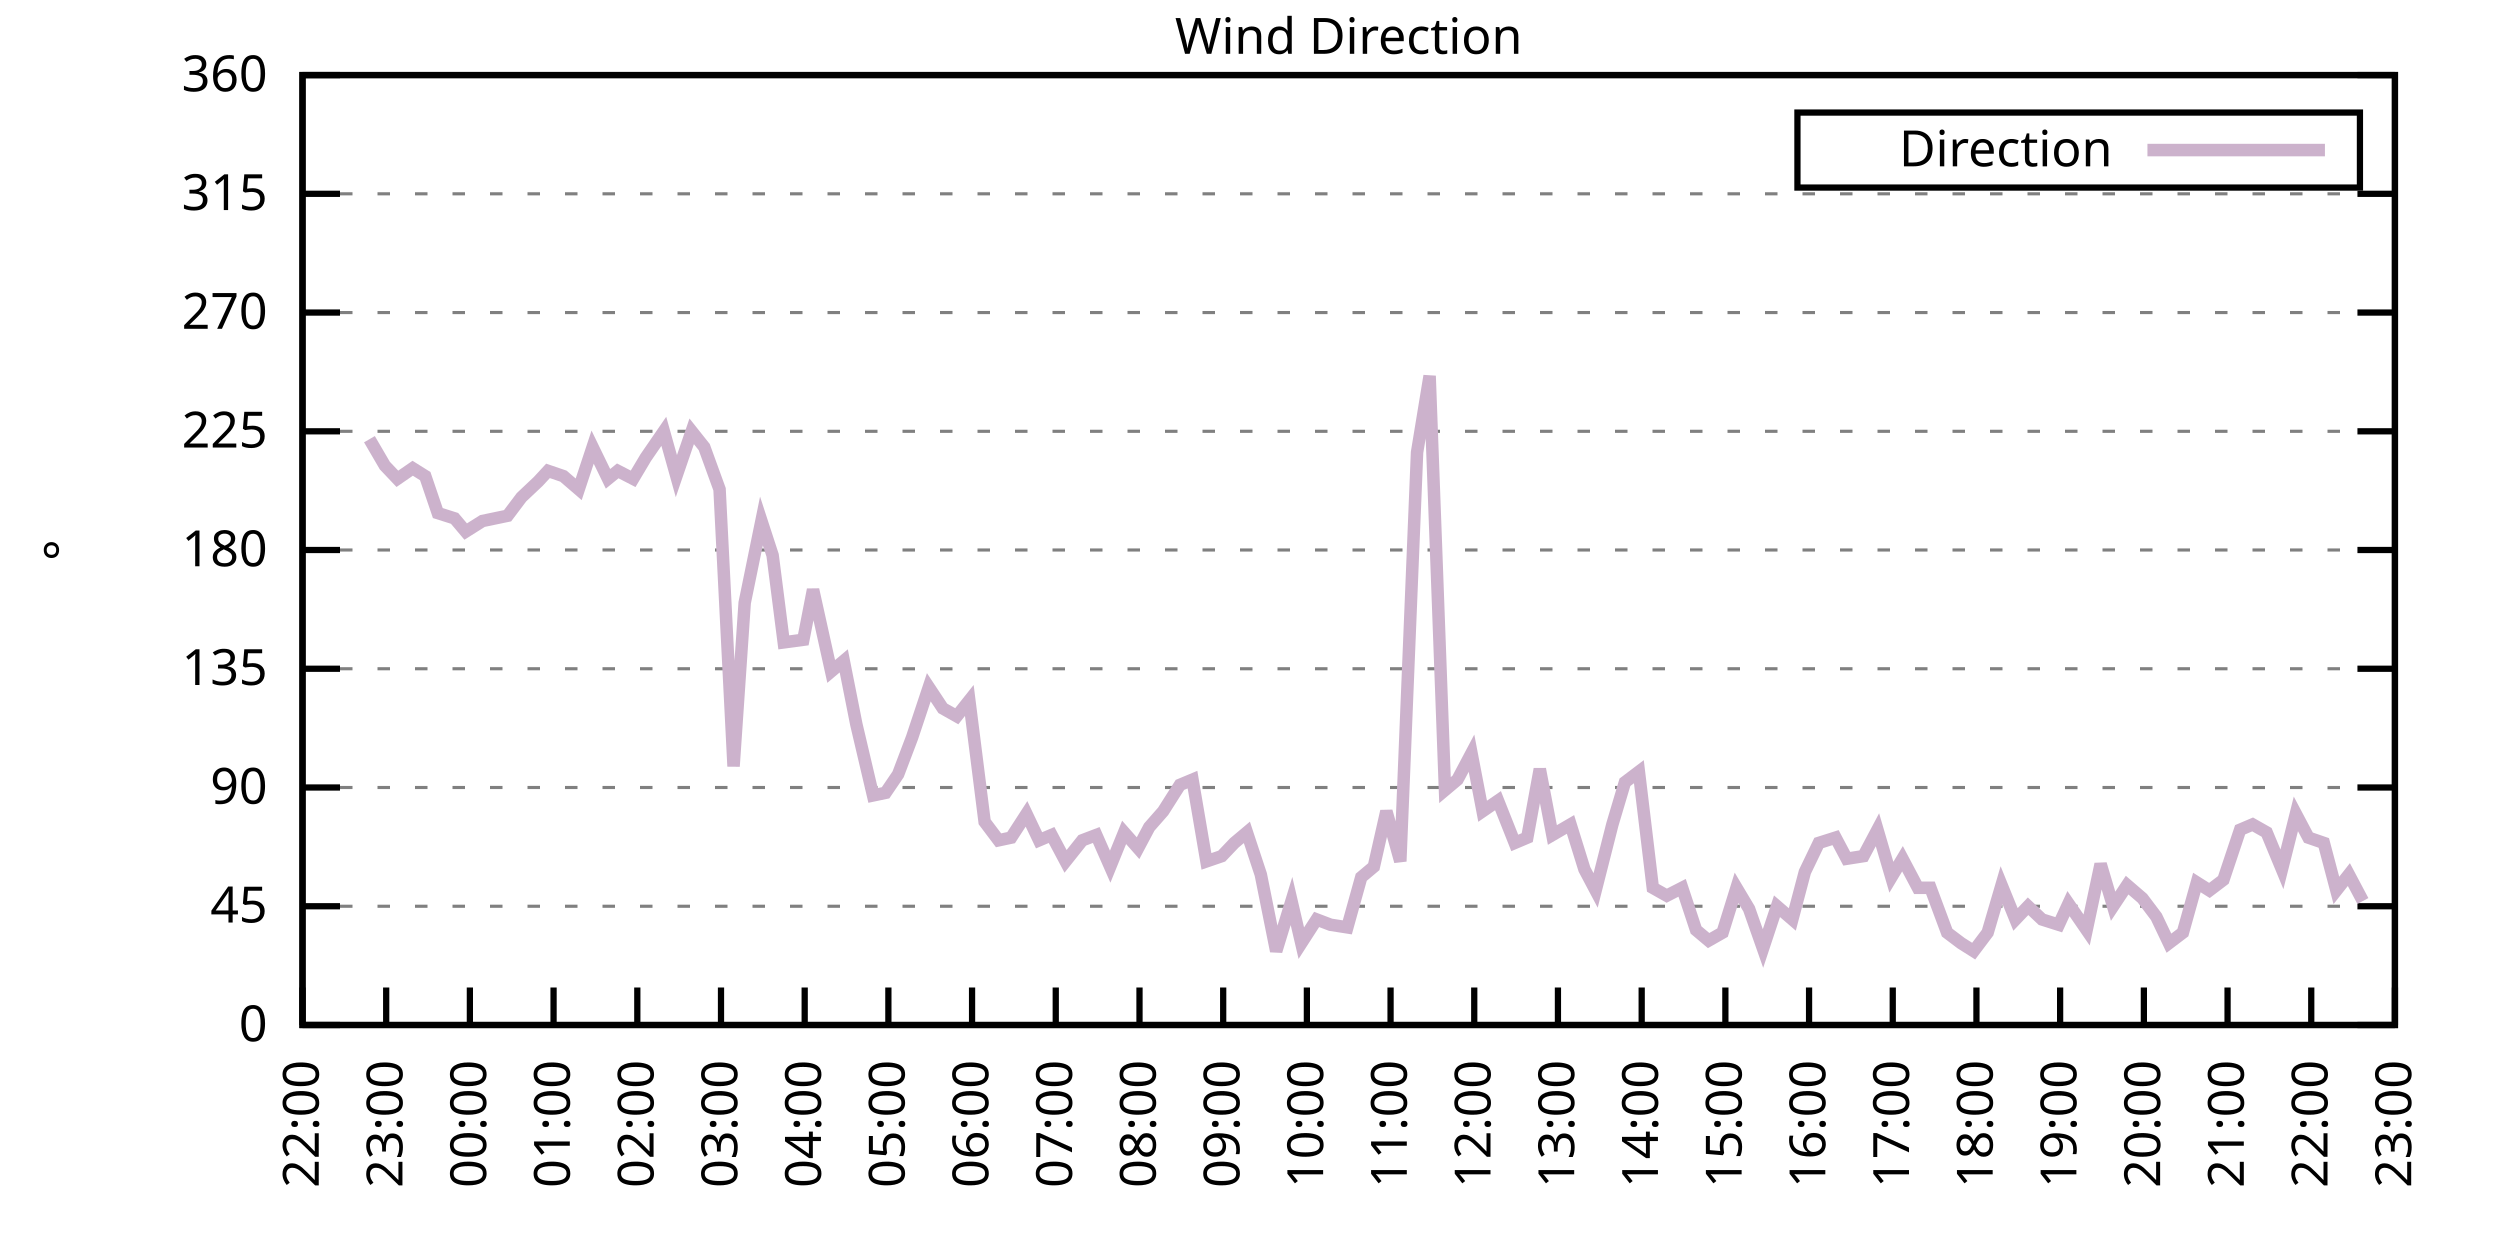
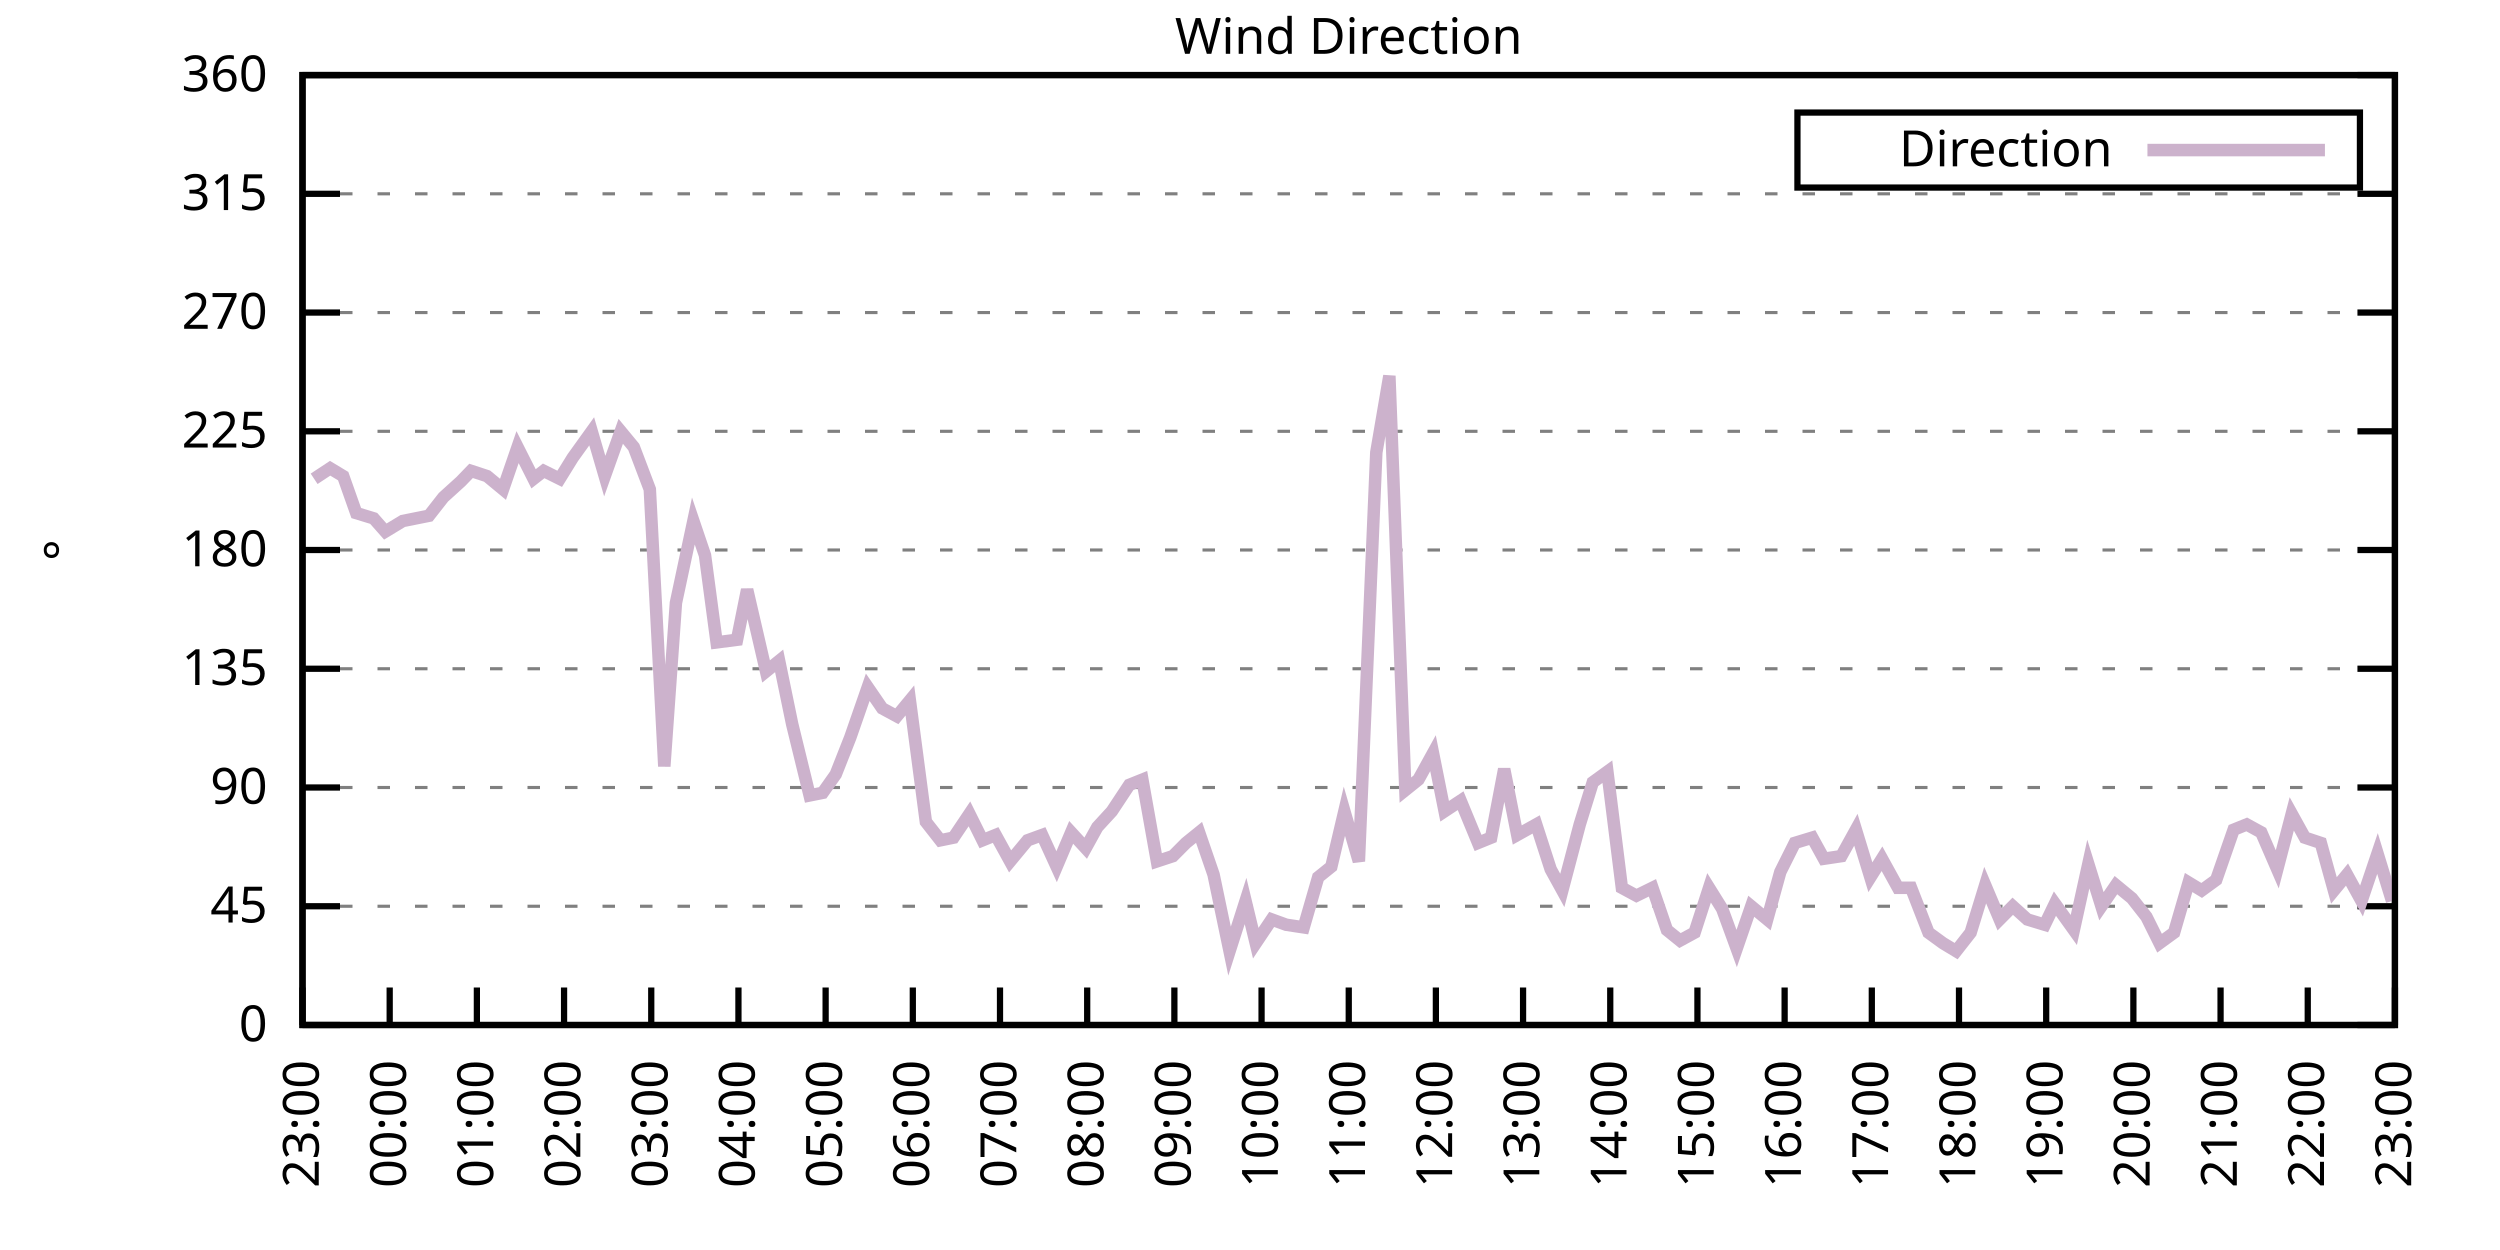
<svg xmlns="http://www.w3.org/2000/svg" xmlns:xlink="http://www.w3.org/1999/xlink" width="400" height="200" viewBox="0 0 400 200">
  <g id="gnuplot_canvas">
    <rect x="0" y="0" width="400" height="200" fill="none" />
    <defs>
      <circle id="gpDot" r="0.5" stroke-width="0.5" stroke="currentColor" />
      <path id="gpPt0" stroke-width="0.333" stroke="currentColor" d="M-1,0 h2 M0,-1 v2" />
      <path id="gpPt1" stroke-width="0.333" stroke="currentColor" d="M-1,-1 L1,1 M1,-1 L-1,1" />
      <path id="gpPt2" stroke-width="0.333" stroke="currentColor" d="M-1,0 L1,0 M0,-1 L0,1 M-1,-1 L1,1 M-1,1 L1,-1" />
      <rect id="gpPt3" stroke-width="0.333" stroke="currentColor" x="-1" y="-1" width="2" height="2" />
      <rect id="gpPt4" stroke-width="0.333" stroke="currentColor" fill="currentColor" x="-1" y="-1" width="2" height="2" />
      <circle id="gpPt5" stroke-width="0.333" stroke="currentColor" cx="0" cy="0" r="1" />
      <use xlink:href="#gpPt5" id="gpPt6" fill="currentColor" stroke="none" />
      <path id="gpPt7" stroke-width="0.333" stroke="currentColor" d="M0,-1.33 L-1.33,0.67 L1.33,0.67 z" />
      <use xlink:href="#gpPt7" id="gpPt8" fill="currentColor" stroke="none" />
      <use xlink:href="#gpPt7" id="gpPt9" stroke="currentColor" transform="rotate(180)" />
      <use xlink:href="#gpPt9" id="gpPt10" fill="currentColor" stroke="none" />
      <use xlink:href="#gpPt3" id="gpPt11" stroke="currentColor" transform="rotate(45)" />
      <use xlink:href="#gpPt11" id="gpPt12" fill="currentColor" stroke="none" />
      <path id="gpPt13" stroke-width="0.333" stroke="currentColor" d="M0,1.330 L1.265,0.411 L0.782,-1.067 L-0.782,-1.076 L-1.265,0.411 z" />
      <use xlink:href="#gpPt13" id="gpPt14" fill="currentColor" stroke="none" />
      <filter id="textbox" filterUnits="objectBoundingBox" x="0" y="0" height="1" width="1">
        <feFlood flood-color="white" flood-opacity="1" result="bgnd" />
        <feComposite in="SourceGraphic" in2="bgnd" operator="atop" />
      </filter>
      <filter id="greybox" filterUnits="objectBoundingBox" x="0" y="0" height="1" width="1">
        <feFlood flood-color="lightgrey" flood-opacity="1" result="grey" />
        <feComposite in="SourceGraphic" in2="grey" operator="atop" />
      </filter>
    </defs>
    <g fill="none" color="white" stroke="currentColor" stroke-width="1.00" stroke-linecap="butt" stroke-linejoin="miter">
</g>
    <g fill="none" color="black" stroke="currentColor" stroke-width="1.00" stroke-linecap="butt" stroke-linejoin="miter">
      <g stroke="none" shape-rendering="crispEdges">
        <polygon fill="rgb(255, 255, 255)" points="48.40,164.00 383.18,164.00 383.18,12.02 48.40,12.02 " />
      </g>
    </g>
    <g fill="none" color="black" stroke="currentColor" stroke-width="1.00" stroke-linecap="butt" stroke-linejoin="miter">
</g>
    <g fill="none" color="black" stroke="black" stroke-width="0.50" stroke-linecap="butt" stroke-linejoin="miter">
</g>
    <g fill="none" color="gray" stroke="currentColor" stroke-width="0.50" stroke-linecap="butt" stroke-linejoin="miter">
      <path stroke="gray" stroke-dasharray="2,4" class="gridline" d="M48.40,164.00 L383.19,164.00  " />
    </g>
    <g fill="none" color="gray" stroke="gray" stroke-width="1.00" stroke-linecap="butt" stroke-linejoin="miter">
</g>
    <g fill="none" color="black" stroke="currentColor" stroke-width="1.00" stroke-linecap="butt" stroke-linejoin="miter">
      <path stroke="black" d="M48.40,164.00 L54.40,164.00 M383.19,164.00 L377.19,164.00  " />
      <g transform="translate(42.80,166.60)" stroke="none" fill="black" font-family="Sans" font-size="8.00" text-anchor="end">
        <text>
          <tspan font-family="Sans"> 0</tspan>
        </text>
      </g>
    </g>
    <g fill="none" color="black" stroke="currentColor" stroke-width="1.00" stroke-linecap="butt" stroke-linejoin="miter">
</g>
    <g fill="none" color="black" stroke="black" stroke-width="0.50" stroke-linecap="butt" stroke-linejoin="miter">
</g>
    <g fill="none" color="gray" stroke="currentColor" stroke-width="0.50" stroke-linecap="butt" stroke-linejoin="miter">
      <path stroke="gray" stroke-dasharray="2,4" class="gridline" d="M48.40,145.00 L383.19,145.00  " />
    </g>
    <g fill="none" color="gray" stroke="gray" stroke-width="1.00" stroke-linecap="butt" stroke-linejoin="miter">
</g>
    <g fill="none" color="black" stroke="currentColor" stroke-width="1.00" stroke-linecap="butt" stroke-linejoin="miter">
      <path stroke="black" d="M48.40,145.00 L54.40,145.00 M383.19,145.00 L377.19,145.00  " />
      <g transform="translate(42.80,147.60)" stroke="none" fill="black" font-family="Sans" font-size="8.00" text-anchor="end">
        <text>
          <tspan font-family="Sans"> 45</tspan>
        </text>
      </g>
    </g>
    <g fill="none" color="black" stroke="currentColor" stroke-width="1.00" stroke-linecap="butt" stroke-linejoin="miter">
</g>
    <g fill="none" color="black" stroke="black" stroke-width="0.50" stroke-linecap="butt" stroke-linejoin="miter">
</g>
    <g fill="none" color="gray" stroke="currentColor" stroke-width="0.50" stroke-linecap="butt" stroke-linejoin="miter">
      <path stroke="gray" stroke-dasharray="2,4" class="gridline" d="M48.40,126.00 L383.19,126.00  " />
    </g>
    <g fill="none" color="gray" stroke="gray" stroke-width="1.00" stroke-linecap="butt" stroke-linejoin="miter">
</g>
    <g fill="none" color="black" stroke="currentColor" stroke-width="1.00" stroke-linecap="butt" stroke-linejoin="miter">
      <path stroke="black" d="M48.40,126.00 L54.40,126.00 M383.19,126.00 L377.19,126.00  " />
      <g transform="translate(42.80,128.60)" stroke="none" fill="black" font-family="Sans" font-size="8.00" text-anchor="end">
        <text>
          <tspan font-family="Sans"> 90</tspan>
        </text>
      </g>
    </g>
    <g fill="none" color="black" stroke="currentColor" stroke-width="1.00" stroke-linecap="butt" stroke-linejoin="miter">
</g>
    <g fill="none" color="black" stroke="black" stroke-width="0.50" stroke-linecap="butt" stroke-linejoin="miter">
</g>
    <g fill="none" color="gray" stroke="currentColor" stroke-width="0.50" stroke-linecap="butt" stroke-linejoin="miter">
      <path stroke="gray" stroke-dasharray="2,4" class="gridline" d="M48.40,107.00 L383.19,107.00  " />
    </g>
    <g fill="none" color="gray" stroke="gray" stroke-width="1.00" stroke-linecap="butt" stroke-linejoin="miter">
</g>
    <g fill="none" color="black" stroke="currentColor" stroke-width="1.00" stroke-linecap="butt" stroke-linejoin="miter">
      <path stroke="black" d="M48.40,107.00 L54.40,107.00 M383.19,107.00 L377.19,107.00  " />
      <g transform="translate(42.80,109.60)" stroke="none" fill="black" font-family="Sans" font-size="8.00" text-anchor="end">
        <text>
          <tspan font-family="Sans"> 135</tspan>
        </text>
      </g>
    </g>
    <g fill="none" color="black" stroke="currentColor" stroke-width="1.00" stroke-linecap="butt" stroke-linejoin="miter">
</g>
    <g fill="none" color="black" stroke="black" stroke-width="0.50" stroke-linecap="butt" stroke-linejoin="miter">
</g>
    <g fill="none" color="gray" stroke="currentColor" stroke-width="0.50" stroke-linecap="butt" stroke-linejoin="miter">
      <path stroke="gray" stroke-dasharray="2,4" class="gridline" d="M48.40,88.00 L383.19,88.00  " />
    </g>
    <g fill="none" color="gray" stroke="gray" stroke-width="1.00" stroke-linecap="butt" stroke-linejoin="miter">
</g>
    <g fill="none" color="black" stroke="currentColor" stroke-width="1.00" stroke-linecap="butt" stroke-linejoin="miter">
      <path stroke="black" d="M48.40,88.00 L54.40,88.00 M383.19,88.00 L377.19,88.00  " />
      <g transform="translate(42.80,90.60)" stroke="none" fill="black" font-family="Sans" font-size="8.00" text-anchor="end">
        <text>
          <tspan font-family="Sans"> 180</tspan>
        </text>
      </g>
    </g>
    <g fill="none" color="black" stroke="currentColor" stroke-width="1.00" stroke-linecap="butt" stroke-linejoin="miter">
</g>
    <g fill="none" color="black" stroke="black" stroke-width="0.50" stroke-linecap="butt" stroke-linejoin="miter">
</g>
    <g fill="none" color="gray" stroke="currentColor" stroke-width="0.50" stroke-linecap="butt" stroke-linejoin="miter">
      <path stroke="gray" stroke-dasharray="2,4" class="gridline" d="M48.40,69.01 L383.19,69.01  " />
    </g>
    <g fill="none" color="gray" stroke="gray" stroke-width="1.00" stroke-linecap="butt" stroke-linejoin="miter">
</g>
    <g fill="none" color="black" stroke="currentColor" stroke-width="1.00" stroke-linecap="butt" stroke-linejoin="miter">
      <path stroke="black" d="M48.40,69.01 L54.40,69.01 M383.19,69.01 L377.19,69.01  " />
      <g transform="translate(42.80,71.61)" stroke="none" fill="black" font-family="Sans" font-size="8.00" text-anchor="end">
        <text>
          <tspan font-family="Sans"> 225</tspan>
        </text>
      </g>
    </g>
    <g fill="none" color="black" stroke="currentColor" stroke-width="1.00" stroke-linecap="butt" stroke-linejoin="miter">
</g>
    <g fill="none" color="black" stroke="black" stroke-width="0.50" stroke-linecap="butt" stroke-linejoin="miter">
</g>
    <g fill="none" color="gray" stroke="currentColor" stroke-width="0.50" stroke-linecap="butt" stroke-linejoin="miter">
      <path stroke="gray" stroke-dasharray="2,4" class="gridline" d="M48.40,50.01 L383.19,50.01  " />
    </g>
    <g fill="none" color="gray" stroke="gray" stroke-width="1.00" stroke-linecap="butt" stroke-linejoin="miter">
</g>
    <g fill="none" color="black" stroke="currentColor" stroke-width="1.00" stroke-linecap="butt" stroke-linejoin="miter">
      <path stroke="black" d="M48.40,50.01 L54.40,50.01 M383.19,50.01 L377.19,50.01  " />
      <g transform="translate(42.80,52.61)" stroke="none" fill="black" font-family="Sans" font-size="8.00" text-anchor="end">
        <text>
          <tspan font-family="Sans"> 270</tspan>
        </text>
      </g>
    </g>
    <g fill="none" color="black" stroke="currentColor" stroke-width="1.00" stroke-linecap="butt" stroke-linejoin="miter">
</g>
    <g fill="none" color="black" stroke="black" stroke-width="0.50" stroke-linecap="butt" stroke-linejoin="miter">
</g>
    <g fill="none" color="gray" stroke="currentColor" stroke-width="0.50" stroke-linecap="butt" stroke-linejoin="miter">
      <path stroke="gray" stroke-dasharray="2,4" class="gridline" d="M48.40,31.01 L383.19,31.01  " />
    </g>
    <g fill="none" color="gray" stroke="gray" stroke-width="1.00" stroke-linecap="butt" stroke-linejoin="miter">
</g>
    <g fill="none" color="black" stroke="currentColor" stroke-width="1.00" stroke-linecap="butt" stroke-linejoin="miter">
      <path stroke="black" d="M48.40,31.01 L54.40,31.01 M383.19,31.01 L377.19,31.01  " />
      <g transform="translate(42.80,33.61)" stroke="none" fill="black" font-family="Sans" font-size="8.00" text-anchor="end">
        <text>
          <tspan font-family="Sans"> 315</tspan>
        </text>
      </g>
    </g>
    <g fill="none" color="black" stroke="currentColor" stroke-width="1.00" stroke-linecap="butt" stroke-linejoin="miter">
</g>
    <g fill="none" color="black" stroke="black" stroke-width="0.50" stroke-linecap="butt" stroke-linejoin="miter">
</g>
    <g fill="none" color="gray" stroke="currentColor" stroke-width="0.50" stroke-linecap="butt" stroke-linejoin="miter">
      <path stroke="gray" stroke-dasharray="2,4" class="gridline" d="M48.40,12.01 L383.19,12.01  " />
    </g>
    <g fill="none" color="gray" stroke="gray" stroke-width="1.00" stroke-linecap="butt" stroke-linejoin="miter">
</g>
    <g fill="none" color="black" stroke="currentColor" stroke-width="1.00" stroke-linecap="butt" stroke-linejoin="miter">
      <path stroke="black" d="M48.40,12.01 L54.40,12.01 M383.19,12.01 L377.19,12.01  " />
      <g transform="translate(42.80,14.61)" stroke="none" fill="black" font-family="Sans" font-size="8.00" text-anchor="end">
        <text>
          <tspan font-family="Sans"> 360</tspan>
        </text>
      </g>
    </g>
    <g fill="none" color="black" stroke="currentColor" stroke-width="1.00" stroke-linecap="butt" stroke-linejoin="miter">
      <path stroke="black" d="M48.40,164.00 L48.40,158.00  " />
      <g transform="translate(51.00,169.60) rotate(270.00)" stroke="none" fill="black" font-family="Sans" font-size="8.00" text-anchor="end">
        <text>
-           <tspan font-family="Sans">22:00</tspan>
-         </text>
-       </g>
-     </g>
-     <g fill="none" color="black" stroke="currentColor" stroke-width="1.00" stroke-linecap="butt" stroke-linejoin="miter">
-       <path stroke="black" d="M61.79,164.00 L61.79,158.00  " />
-       <g transform="translate(64.39,169.60) rotate(270.00)" stroke="none" fill="black" font-family="Sans" font-size="8.00" text-anchor="end">
-         <text>
          <tspan font-family="Sans">23:00</tspan>
        </text>
      </g>
    </g>
    <g fill="none" color="black" stroke="currentColor" stroke-width="1.00" stroke-linecap="butt" stroke-linejoin="miter">
-       <path stroke="black" d="M75.18,164.00 L75.18,158.00  " />
-       <g transform="translate(77.78,169.60) rotate(270.00)" stroke="none" fill="black" font-family="Sans" font-size="8.00" text-anchor="end">
+       <path stroke="black" d="M62.35,164.00 L62.35,158.00  " />
+       <g transform="translate(64.95,169.60) rotate(270.00)" stroke="none" fill="black" font-family="Sans" font-size="8.00" text-anchor="end">
        <text>
          <tspan font-family="Sans">00:00</tspan>
        </text>
      </g>
    </g>
    <g fill="none" color="black" stroke="currentColor" stroke-width="1.00" stroke-linecap="butt" stroke-linejoin="miter">
-       <path stroke="black" d="M88.57,164.00 L88.57,158.00  " />
-       <g transform="translate(91.17,169.60) rotate(270.00)" stroke="none" fill="black" font-family="Sans" font-size="8.00" text-anchor="end">
+       <path stroke="black" d="M76.30,164.00 L76.30,158.00  " />
+       <g transform="translate(78.90,169.60) rotate(270.00)" stroke="none" fill="black" font-family="Sans" font-size="8.00" text-anchor="end">
        <text>
          <tspan font-family="Sans">01:00</tspan>
        </text>
      </g>
    </g>
    <g fill="none" color="black" stroke="currentColor" stroke-width="1.00" stroke-linecap="butt" stroke-linejoin="miter">
-       <path stroke="black" d="M101.97,164.00 L101.97,158.00  " />
-       <g transform="translate(104.57,169.60) rotate(270.00)" stroke="none" fill="black" font-family="Sans" font-size="8.00" text-anchor="end">
+       <path stroke="black" d="M90.25,164.00 L90.25,158.00  " />
+       <g transform="translate(92.85,169.60) rotate(270.00)" stroke="none" fill="black" font-family="Sans" font-size="8.00" text-anchor="end">
        <text>
          <tspan font-family="Sans">02:00</tspan>
        </text>
      </g>
    </g>
    <g fill="none" color="black" stroke="currentColor" stroke-width="1.00" stroke-linecap="butt" stroke-linejoin="miter">
-       <path stroke="black" d="M115.36,164.00 L115.36,158.00  " />
-       <g transform="translate(117.96,169.60) rotate(270.00)" stroke="none" fill="black" font-family="Sans" font-size="8.00" text-anchor="end">
+       <path stroke="black" d="M104.20,164.00 L104.20,158.00  " />
+       <g transform="translate(106.80,169.60) rotate(270.00)" stroke="none" fill="black" font-family="Sans" font-size="8.00" text-anchor="end">
        <text>
          <tspan font-family="Sans">03:00</tspan>
        </text>
      </g>
    </g>
    <g fill="none" color="black" stroke="currentColor" stroke-width="1.00" stroke-linecap="butt" stroke-linejoin="miter">
-       <path stroke="black" d="M128.75,164.00 L128.75,158.00  " />
-       <g transform="translate(131.35,169.60) rotate(270.00)" stroke="none" fill="black" font-family="Sans" font-size="8.00" text-anchor="end">
+       <path stroke="black" d="M118.15,164.00 L118.15,158.00  " />
+       <g transform="translate(120.75,169.60) rotate(270.00)" stroke="none" fill="black" font-family="Sans" font-size="8.00" text-anchor="end">
        <text>
          <tspan font-family="Sans">04:00</tspan>
        </text>
      </g>
    </g>
    <g fill="none" color="black" stroke="currentColor" stroke-width="1.00" stroke-linecap="butt" stroke-linejoin="miter">
-       <path stroke="black" d="M142.14,164.00 L142.14,158.00  " />
-       <g transform="translate(144.74,169.60) rotate(270.00)" stroke="none" fill="black" font-family="Sans" font-size="8.00" text-anchor="end">
+       <path stroke="black" d="M132.10,164.00 L132.10,158.00  " />
+       <g transform="translate(134.70,169.60) rotate(270.00)" stroke="none" fill="black" font-family="Sans" font-size="8.00" text-anchor="end">
        <text>
          <tspan font-family="Sans">05:00</tspan>
        </text>
      </g>
    </g>
    <g fill="none" color="black" stroke="currentColor" stroke-width="1.00" stroke-linecap="butt" stroke-linejoin="miter">
-       <path stroke="black" d="M155.53,164.00 L155.53,158.00  " />
-       <g transform="translate(158.13,169.60) rotate(270.00)" stroke="none" fill="black" font-family="Sans" font-size="8.00" text-anchor="end">
+       <path stroke="black" d="M146.05,164.00 L146.05,158.00  " />
+       <g transform="translate(148.65,169.60) rotate(270.00)" stroke="none" fill="black" font-family="Sans" font-size="8.00" text-anchor="end">
        <text>
          <tspan font-family="Sans">06:00</tspan>
        </text>
      </g>
    </g>
    <g fill="none" color="black" stroke="currentColor" stroke-width="1.00" stroke-linecap="butt" stroke-linejoin="miter">
-       <path stroke="black" d="M168.92,164.00 L168.92,158.00  " />
-       <g transform="translate(171.52,169.60) rotate(270.00)" stroke="none" fill="black" font-family="Sans" font-size="8.00" text-anchor="end">
+       <path stroke="black" d="M160.00,164.00 L160.00,158.00  " />
+       <g transform="translate(162.60,169.60) rotate(270.00)" stroke="none" fill="black" font-family="Sans" font-size="8.00" text-anchor="end">
        <text>
          <tspan font-family="Sans">07:00</tspan>
        </text>
      </g>
    </g>
    <g fill="none" color="black" stroke="currentColor" stroke-width="1.00" stroke-linecap="butt" stroke-linejoin="miter">
-       <path stroke="black" d="M182.32,164.00 L182.32,158.00  " />
-       <g transform="translate(184.92,169.60) rotate(270.00)" stroke="none" fill="black" font-family="Sans" font-size="8.00" text-anchor="end">
+       <path stroke="black" d="M173.95,164.00 L173.95,158.00  " />
+       <g transform="translate(176.55,169.60) rotate(270.00)" stroke="none" fill="black" font-family="Sans" font-size="8.00" text-anchor="end">
        <text>
          <tspan font-family="Sans">08:00</tspan>
        </text>
      </g>
    </g>
    <g fill="none" color="black" stroke="currentColor" stroke-width="1.00" stroke-linecap="butt" stroke-linejoin="miter">
-       <path stroke="black" d="M195.71,164.00 L195.71,158.00  " />
-       <g transform="translate(198.31,169.60) rotate(270.00)" stroke="none" fill="black" font-family="Sans" font-size="8.00" text-anchor="end">
+       <path stroke="black" d="M187.90,164.00 L187.90,158.00  " />
+       <g transform="translate(190.50,169.60) rotate(270.00)" stroke="none" fill="black" font-family="Sans" font-size="8.00" text-anchor="end">
        <text>
          <tspan font-family="Sans">09:00</tspan>
        </text>
      </g>
    </g>
    <g fill="none" color="black" stroke="currentColor" stroke-width="1.00" stroke-linecap="butt" stroke-linejoin="miter">
-       <path stroke="black" d="M209.10,164.00 L209.10,158.00  " />
-       <g transform="translate(211.70,169.60) rotate(270.00)" stroke="none" fill="black" font-family="Sans" font-size="8.00" text-anchor="end">
+       <path stroke="black" d="M201.85,164.00 L201.85,158.00  " />
+       <g transform="translate(204.45,169.60) rotate(270.00)" stroke="none" fill="black" font-family="Sans" font-size="8.00" text-anchor="end">
        <text>
          <tspan font-family="Sans">10:00</tspan>
        </text>
      </g>
    </g>
    <g fill="none" color="black" stroke="currentColor" stroke-width="1.00" stroke-linecap="butt" stroke-linejoin="miter">
-       <path stroke="black" d="M222.49,164.00 L222.49,158.00  " />
-       <g transform="translate(225.09,169.60) rotate(270.00)" stroke="none" fill="black" font-family="Sans" font-size="8.00" text-anchor="end">
+       <path stroke="black" d="M215.80,164.00 L215.80,158.00  " />
+       <g transform="translate(218.40,169.60) rotate(270.00)" stroke="none" fill="black" font-family="Sans" font-size="8.00" text-anchor="end">
        <text>
          <tspan font-family="Sans">11:00</tspan>
        </text>
      </g>
    </g>
    <g fill="none" color="black" stroke="currentColor" stroke-width="1.00" stroke-linecap="butt" stroke-linejoin="miter">
-       <path stroke="black" d="M235.88,164.00 L235.88,158.00  " />
-       <g transform="translate(238.48,169.60) rotate(270.00)" stroke="none" fill="black" font-family="Sans" font-size="8.00" text-anchor="end">
+       <path stroke="black" d="M229.74,164.00 L229.74,158.00  " />
+       <g transform="translate(232.34,169.60) rotate(270.00)" stroke="none" fill="black" font-family="Sans" font-size="8.00" text-anchor="end">
        <text>
          <tspan font-family="Sans">12:00</tspan>
        </text>
      </g>
    </g>
    <g fill="none" color="black" stroke="currentColor" stroke-width="1.00" stroke-linecap="butt" stroke-linejoin="miter">
-       <path stroke="black" d="M249.27,164.00 L249.27,158.00  " />
-       <g transform="translate(251.87,169.60) rotate(270.00)" stroke="none" fill="black" font-family="Sans" font-size="8.00" text-anchor="end">
+       <path stroke="black" d="M243.69,164.00 L243.69,158.00  " />
+       <g transform="translate(246.29,169.60) rotate(270.00)" stroke="none" fill="black" font-family="Sans" font-size="8.00" text-anchor="end">
        <text>
          <tspan font-family="Sans">13:00</tspan>
        </text>
      </g>
    </g>
    <g fill="none" color="black" stroke="currentColor" stroke-width="1.00" stroke-linecap="butt" stroke-linejoin="miter">
-       <path stroke="black" d="M262.67,164.00 L262.67,158.00  " />
-       <g transform="translate(265.27,169.60) rotate(270.00)" stroke="none" fill="black" font-family="Sans" font-size="8.00" text-anchor="end">
+       <path stroke="black" d="M257.64,164.00 L257.64,158.00  " />
+       <g transform="translate(260.24,169.60) rotate(270.00)" stroke="none" fill="black" font-family="Sans" font-size="8.00" text-anchor="end">
        <text>
          <tspan font-family="Sans">14:00</tspan>
        </text>
      </g>
    </g>
    <g fill="none" color="black" stroke="currentColor" stroke-width="1.00" stroke-linecap="butt" stroke-linejoin="miter">
-       <path stroke="black" d="M276.06,164.00 L276.06,158.00  " />
-       <g transform="translate(278.66,169.60) rotate(270.00)" stroke="none" fill="black" font-family="Sans" font-size="8.00" text-anchor="end">
+       <path stroke="black" d="M271.59,164.00 L271.59,158.00  " />
+       <g transform="translate(274.19,169.60) rotate(270.00)" stroke="none" fill="black" font-family="Sans" font-size="8.00" text-anchor="end">
        <text>
          <tspan font-family="Sans">15:00</tspan>
        </text>
      </g>
    </g>
    <g fill="none" color="black" stroke="currentColor" stroke-width="1.00" stroke-linecap="butt" stroke-linejoin="miter">
-       <path stroke="black" d="M289.45,164.00 L289.45,158.00  " />
-       <g transform="translate(292.05,169.60) rotate(270.00)" stroke="none" fill="black" font-family="Sans" font-size="8.00" text-anchor="end">
+       <path stroke="black" d="M285.54,164.00 L285.54,158.00  " />
+       <g transform="translate(288.14,169.60) rotate(270.00)" stroke="none" fill="black" font-family="Sans" font-size="8.00" text-anchor="end">
        <text>
          <tspan font-family="Sans">16:00</tspan>
        </text>
      </g>
    </g>
    <g fill="none" color="black" stroke="currentColor" stroke-width="1.00" stroke-linecap="butt" stroke-linejoin="miter">
-       <path stroke="black" d="M302.84,164.00 L302.84,158.00  " />
-       <g transform="translate(305.44,169.60) rotate(270.00)" stroke="none" fill="black" font-family="Sans" font-size="8.00" text-anchor="end">
+       <path stroke="black" d="M299.49,164.00 L299.49,158.00  " />
+       <g transform="translate(302.09,169.60) rotate(270.00)" stroke="none" fill="black" font-family="Sans" font-size="8.00" text-anchor="end">
        <text>
          <tspan font-family="Sans">17:00</tspan>
        </text>
      </g>
    </g>
    <g fill="none" color="black" stroke="currentColor" stroke-width="1.00" stroke-linecap="butt" stroke-linejoin="miter">
-       <path stroke="black" d="M316.23,164.00 L316.23,158.00  " />
-       <g transform="translate(318.83,169.60) rotate(270.00)" stroke="none" fill="black" font-family="Sans" font-size="8.00" text-anchor="end">
+       <path stroke="black" d="M313.44,164.00 L313.44,158.00  " />
+       <g transform="translate(316.04,169.60) rotate(270.00)" stroke="none" fill="black" font-family="Sans" font-size="8.00" text-anchor="end">
        <text>
          <tspan font-family="Sans">18:00</tspan>
        </text>
      </g>
    </g>
    <g fill="none" color="black" stroke="currentColor" stroke-width="1.00" stroke-linecap="butt" stroke-linejoin="miter">
-       <path stroke="black" d="M329.62,164.00 L329.62,158.00  " />
-       <g transform="translate(332.22,169.60) rotate(270.00)" stroke="none" fill="black" font-family="Sans" font-size="8.00" text-anchor="end">
+       <path stroke="black" d="M327.39,164.00 L327.39,158.00  " />
+       <g transform="translate(329.99,169.60) rotate(270.00)" stroke="none" fill="black" font-family="Sans" font-size="8.00" text-anchor="end">
        <text>
          <tspan font-family="Sans">19:00</tspan>
        </text>
      </g>
    </g>
    <g fill="none" color="black" stroke="currentColor" stroke-width="1.00" stroke-linecap="butt" stroke-linejoin="miter">
-       <path stroke="black" d="M343.02,164.00 L343.02,158.00  " />
-       <g transform="translate(345.62,169.60) rotate(270.00)" stroke="none" fill="black" font-family="Sans" font-size="8.00" text-anchor="end">
+       <path stroke="black" d="M341.34,164.00 L341.34,158.00  " />
+       <g transform="translate(343.94,169.60) rotate(270.00)" stroke="none" fill="black" font-family="Sans" font-size="8.00" text-anchor="end">
        <text>
          <tspan font-family="Sans">20:00</tspan>
        </text>
      </g>
    </g>
    <g fill="none" color="black" stroke="currentColor" stroke-width="1.00" stroke-linecap="butt" stroke-linejoin="miter">
-       <path stroke="black" d="M356.41,164.00 L356.41,158.00  " />
-       <g transform="translate(359.01,169.60) rotate(270.00)" stroke="none" fill="black" font-family="Sans" font-size="8.00" text-anchor="end">
+       <path stroke="black" d="M355.29,164.00 L355.29,158.00  " />
+       <g transform="translate(357.89,169.60) rotate(270.00)" stroke="none" fill="black" font-family="Sans" font-size="8.00" text-anchor="end">
        <text>
          <tspan font-family="Sans">21:00</tspan>
        </text>
      </g>
    </g>
    <g fill="none" color="black" stroke="currentColor" stroke-width="1.00" stroke-linecap="butt" stroke-linejoin="miter">
-       <path stroke="black" d="M369.80,164.00 L369.80,158.00  " />
-       <g transform="translate(372.40,169.60) rotate(270.00)" stroke="none" fill="black" font-family="Sans" font-size="8.00" text-anchor="end">
+       <path stroke="black" d="M369.24,164.00 L369.24,158.00  " />
+       <g transform="translate(371.84,169.60) rotate(270.00)" stroke="none" fill="black" font-family="Sans" font-size="8.00" text-anchor="end">
        <text>
          <tspan font-family="Sans">22:00</tspan>
        </text>
      </g>
    </g>
    <g fill="none" color="black" stroke="currentColor" stroke-width="1.00" stroke-linecap="butt" stroke-linejoin="miter">
      <path stroke="black" d="M383.19,164.00 L383.19,158.00  " />
      <g transform="translate(385.79,169.60) rotate(270.00)" stroke="none" fill="black" font-family="Sans" font-size="8.00" text-anchor="end">
        <text>
          <tspan font-family="Sans">23:00</tspan>
        </text>
      </g>
    </g>
    <g fill="none" color="black" stroke="currentColor" stroke-width="1.00" stroke-linecap="butt" stroke-linejoin="miter">
</g>
    <g fill="none" color="black" stroke="currentColor" stroke-width="1.00" stroke-linecap="butt" stroke-linejoin="miter">
      <path stroke="black" d="M48.40,12.01 L48.40,164.00 L383.19,164.00 L383.19,12.01 L48.40,12.01 Z  " />
    </g>
    <g fill="none" color="black" stroke="currentColor" stroke-width="1.00" stroke-linecap="butt" stroke-linejoin="miter">
</g>
    <g fill="none" color="black" stroke="currentColor" stroke-width="1.00" stroke-linecap="butt" stroke-linejoin="miter">
      <path stroke="black" d="M287.59,30.01 L287.59,18.01 L377.59,18.01 L377.59,30.01 L287.59,30.01 Z  " />
    </g>
    <g id="Wind_direction_plot_1">
      <g fill="none" color="white" stroke="black" stroke-width="2.00" stroke-linecap="butt" stroke-linejoin="miter">
</g>
      <g fill="none" color="black" stroke="currentColor" stroke-width="2.00" stroke-linecap="butt" stroke-linejoin="miter">
        <g transform="translate(337.99,26.61)" stroke="none" fill="black" font-family="Sans" font-size="8.00" text-anchor="end">
          <text>
            <tspan font-family="Sans">Direction</tspan>
          </text>
        </g>
      </g>
      <g fill="none" color="black" stroke="currentColor" stroke-width="2.00" stroke-linecap="butt" stroke-linejoin="miter">
-         <path stroke="rgb(204, 178, 204)" d="M343.59,24.01 L371.99,24.01 M59.11,70.27 L61.57,74.49 L63.58,76.61 L66.03,74.92 L68.04,76.18 L70.05,82.09   L72.73,82.94 L74.51,85.05 L77.19,83.36 L79.20,82.94 L81.21,82.52 L83.44,79.56 L86.12,77.03 L87.68,75.34   L90.14,76.18 L92.59,78.29 L94.82,71.54 L97.28,76.61 L98.84,75.34 L101.30,76.61 L103.31,73.23 L106.21,69.01   L108.22,76.18 L110.67,69.01 L112.68,71.54 L115.13,78.29 L117.37,122.62 L119.15,96.45 L121.83,83.36 L123.62,88.85   L125.40,102.78 L128.53,102.36 L130.09,94.34 L132.99,107.43 L135.00,105.74 L137.01,115.87 L139.69,127.27 L141.69,126.85   L143.70,123.89 L145.94,117.98 L148.61,109.96 L150.85,113.34 L153.08,114.60 L155.09,112.07 L157.54,131.49 L159.77,134.45   L161.78,134.02 L164.24,130.22 L166.25,134.45 L168.25,133.60 L170.49,137.82 L173.17,134.45 L175.40,133.60 L177.63,138.67   L179.86,133.18 L182.09,135.71 L183.88,132.34 L186.11,129.80 L188.79,125.58 L190.80,124.74 L193.03,137.82 L195.48,136.98   L197.49,134.87 L199.50,133.18 L201.73,139.93 L204.19,152.18 L206.64,144.16 L208.21,150.91 L210.66,147.11 L212.89,147.96   L215.57,148.38 L217.80,140.36 L219.81,138.67 L221.82,129.80 L224.05,137.82 L226.73,72.38 L228.74,60.14 L231.20,126.42   L233.20,124.74 L235.44,120.51 L237.22,129.80 L239.68,128.11 L242.36,134.87 L244.36,134.02 L246.37,123.05 L248.38,133.60   L251.28,131.91 L253.51,139.09 L255.30,142.47 L257.98,131.91 L259.99,125.16 L262.22,123.47 L264.45,142.05 L266.68,143.31   L269.14,142.05 L271.37,148.80 L273.38,150.49 L275.61,149.22 L277.84,142.05 L279.85,145.42 L282.08,151.76 L284.32,145.00   L286.77,147.11 L288.78,139.51 L291.01,134.87 L293.69,134.02 L295.48,137.40 L298.15,136.98 L300.39,132.76 L302.62,140.36   L304.40,137.40 L306.86,142.05 L308.87,142.05 L311.54,149.22 L313.78,150.91 L315.79,152.18 L318.02,149.22 L320.25,141.62   L322.48,147.11 L324.49,145.00 L326.72,147.11 L329.40,147.96 L330.96,144.58 L333.86,148.80 L336.10,138.25 L338.10,145.00   L340.34,141.62 L342.79,143.73 L345.02,146.69 L347.03,150.91 L349.26,149.22 L351.50,141.20 L353.51,142.47 L355.74,140.78   L358.42,132.76 L360.42,131.91 L362.66,133.18 L365.11,139.09 L367.34,130.22 L369.35,134.02 L371.81,134.87 L373.82,142.47   L375.82,139.93 L378.06,144.16  " />
+         <path stroke="rgb(204, 178, 204)" d="M343.59,24.01 L371.99,24.01 M50.26,76.61 L52.82,74.92 L54.91,76.18 L57.00,82.09 L59.79,82.94 L61.65,85.05   L64.44,83.36 L66.53,82.94 L68.63,82.52 L70.95,79.56 L73.74,77.03 L75.37,75.34 L77.93,76.18 L80.48,78.29   L82.81,71.54 L85.37,76.61 L86.99,75.34 L89.55,76.61 L91.64,73.23 L94.67,69.01 L96.76,76.18 L99.32,69.01   L101.41,71.54 L103.97,78.29 L106.29,122.62 L108.15,96.45 L110.94,83.36 L112.80,88.85 L114.66,102.78 L117.92,102.36   L119.54,94.34 L122.57,107.43 L124.66,105.74 L126.75,115.87 L129.54,127.27 L131.63,126.85 L133.72,123.89 L136.05,117.98   L138.84,109.96 L141.16,113.34 L143.49,114.60 L145.58,112.07 L148.14,131.49 L150.46,134.45 L152.56,134.02 L155.11,130.22   L157.21,134.45 L159.30,133.60 L161.62,137.82 L164.41,134.45 L166.74,133.60 L169.06,138.67 L171.39,133.18 L173.71,135.71   L175.57,132.34 L177.90,129.80 L180.69,125.58 L182.78,124.74 L185.11,137.82 L187.66,136.98 L189.76,134.87 L191.85,133.18   L194.17,139.93 L196.73,152.18 L199.29,144.16 L200.92,150.91 L203.47,147.11 L205.80,147.96 L208.59,148.38 L210.91,140.36   L213.01,138.67 L215.10,129.80 L217.42,137.82 L220.21,72.38 L222.30,60.14 L224.86,126.42 L226.95,124.74 L229.28,120.51   L231.14,129.80 L233.70,128.11 L236.49,134.87 L238.58,134.02 L240.67,123.05 L242.76,133.60 L245.79,131.91 L248.11,139.09   L249.97,142.47 L252.76,131.91 L254.85,125.16 L257.18,123.47 L259.50,142.05 L261.83,143.31 L264.39,142.05 L266.71,148.80   L268.80,150.49 L271.13,149.22 L273.45,142.05 L275.55,145.42 L277.87,151.76 L280.20,145.00 L282.75,147.11 L284.85,139.51   L287.17,134.87 L289.96,134.02 L291.82,137.40 L294.61,136.98 L296.94,132.76 L299.26,140.36 L301.12,137.40 L303.68,142.05   L305.77,142.05 L308.56,149.22 L310.88,150.91 L312.98,152.18 L315.30,149.22 L317.63,141.62 L319.95,147.11 L322.04,145.00   L324.37,147.11 L327.16,147.96 L328.79,144.58 L331.81,148.80 L334.13,138.25 L336.23,145.00 L338.55,141.62 L341.11,143.73   L343.43,146.69 L345.53,150.91 L347.85,149.22 L350.18,141.20 L352.27,142.47 L354.59,140.78 L357.38,132.76 L359.48,131.91   L361.80,133.18 L364.36,139.09 L366.68,130.22 L368.78,134.02 L371.33,134.87 L373.43,142.47 L375.52,139.93 L377.84,144.16   L380.40,136.56 L382.73,144.16  " />
      </g>
    </g>
    <g fill="none" color="black" stroke="currentColor" stroke-width="2.00" stroke-linecap="butt" stroke-linejoin="miter">
</g>
    <g fill="none" color="black" stroke="black" stroke-width="1.00" stroke-linecap="butt" stroke-linejoin="miter">
</g>
    <g fill="none" color="black" stroke="currentColor" stroke-width="1.00" stroke-linecap="butt" stroke-linejoin="miter">
      <path stroke="black" d="M48.40,12.01 L48.40,164.00 L383.19,164.00 L383.19,12.01 L48.40,12.01 Z  " />
      <g transform="translate(12.80,88.01) rotate(270.00)" stroke="none" fill="black" font-family="Sans" font-size="8.00" text-anchor="middle">
        <text>
          <tspan font-family="Sans">°</tspan>
        </text>
      </g>
    </g>
    <g fill="none" color="black" stroke="currentColor" stroke-width="1.00" stroke-linecap="butt" stroke-linejoin="miter">
</g>
    <g fill="none" color="black" stroke="currentColor" stroke-width="1.00" stroke-linecap="butt" stroke-linejoin="miter">
      <g transform="translate(215.79,8.61)" stroke="none" fill="black" font-family="Sans" font-size="8.00" text-anchor="middle">
        <text>
          <tspan font-family="Sans">Wind Direction</tspan>
        </text>
      </g>
    </g>
    <g fill="none" color="black" stroke="currentColor" stroke-width="1.00" stroke-linecap="butt" stroke-linejoin="miter">
</g>
  </g>
</svg>
